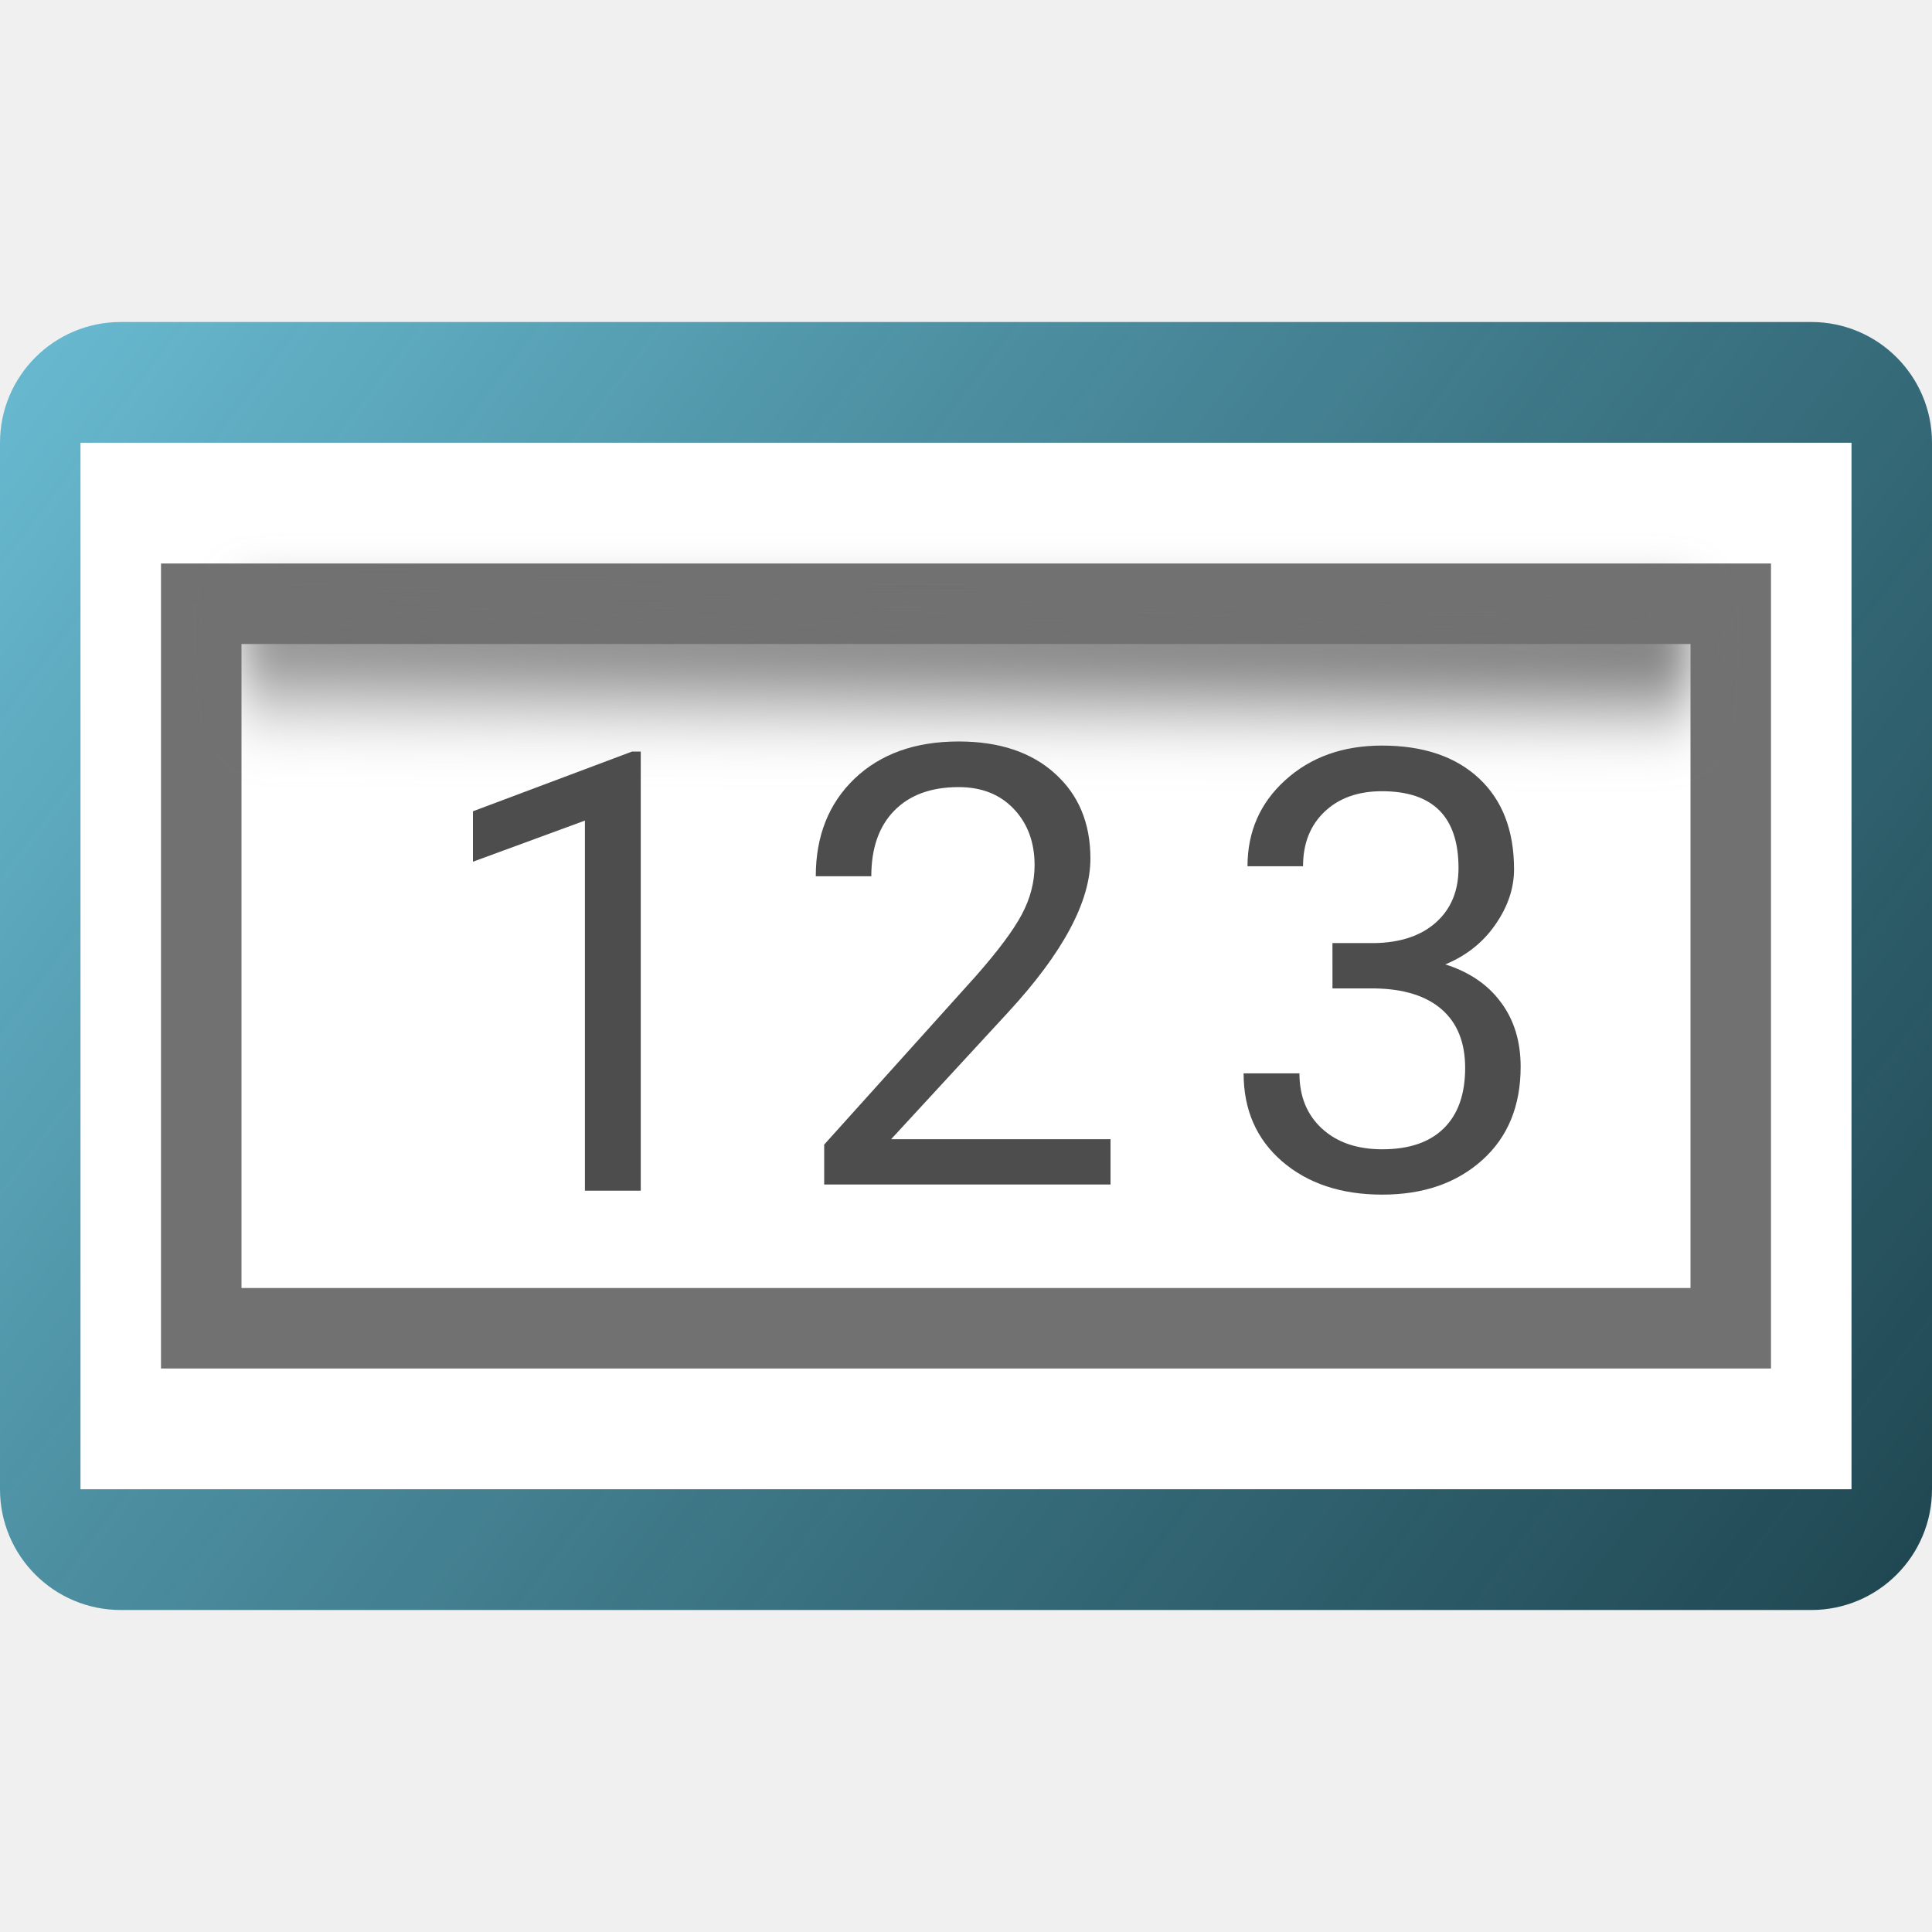
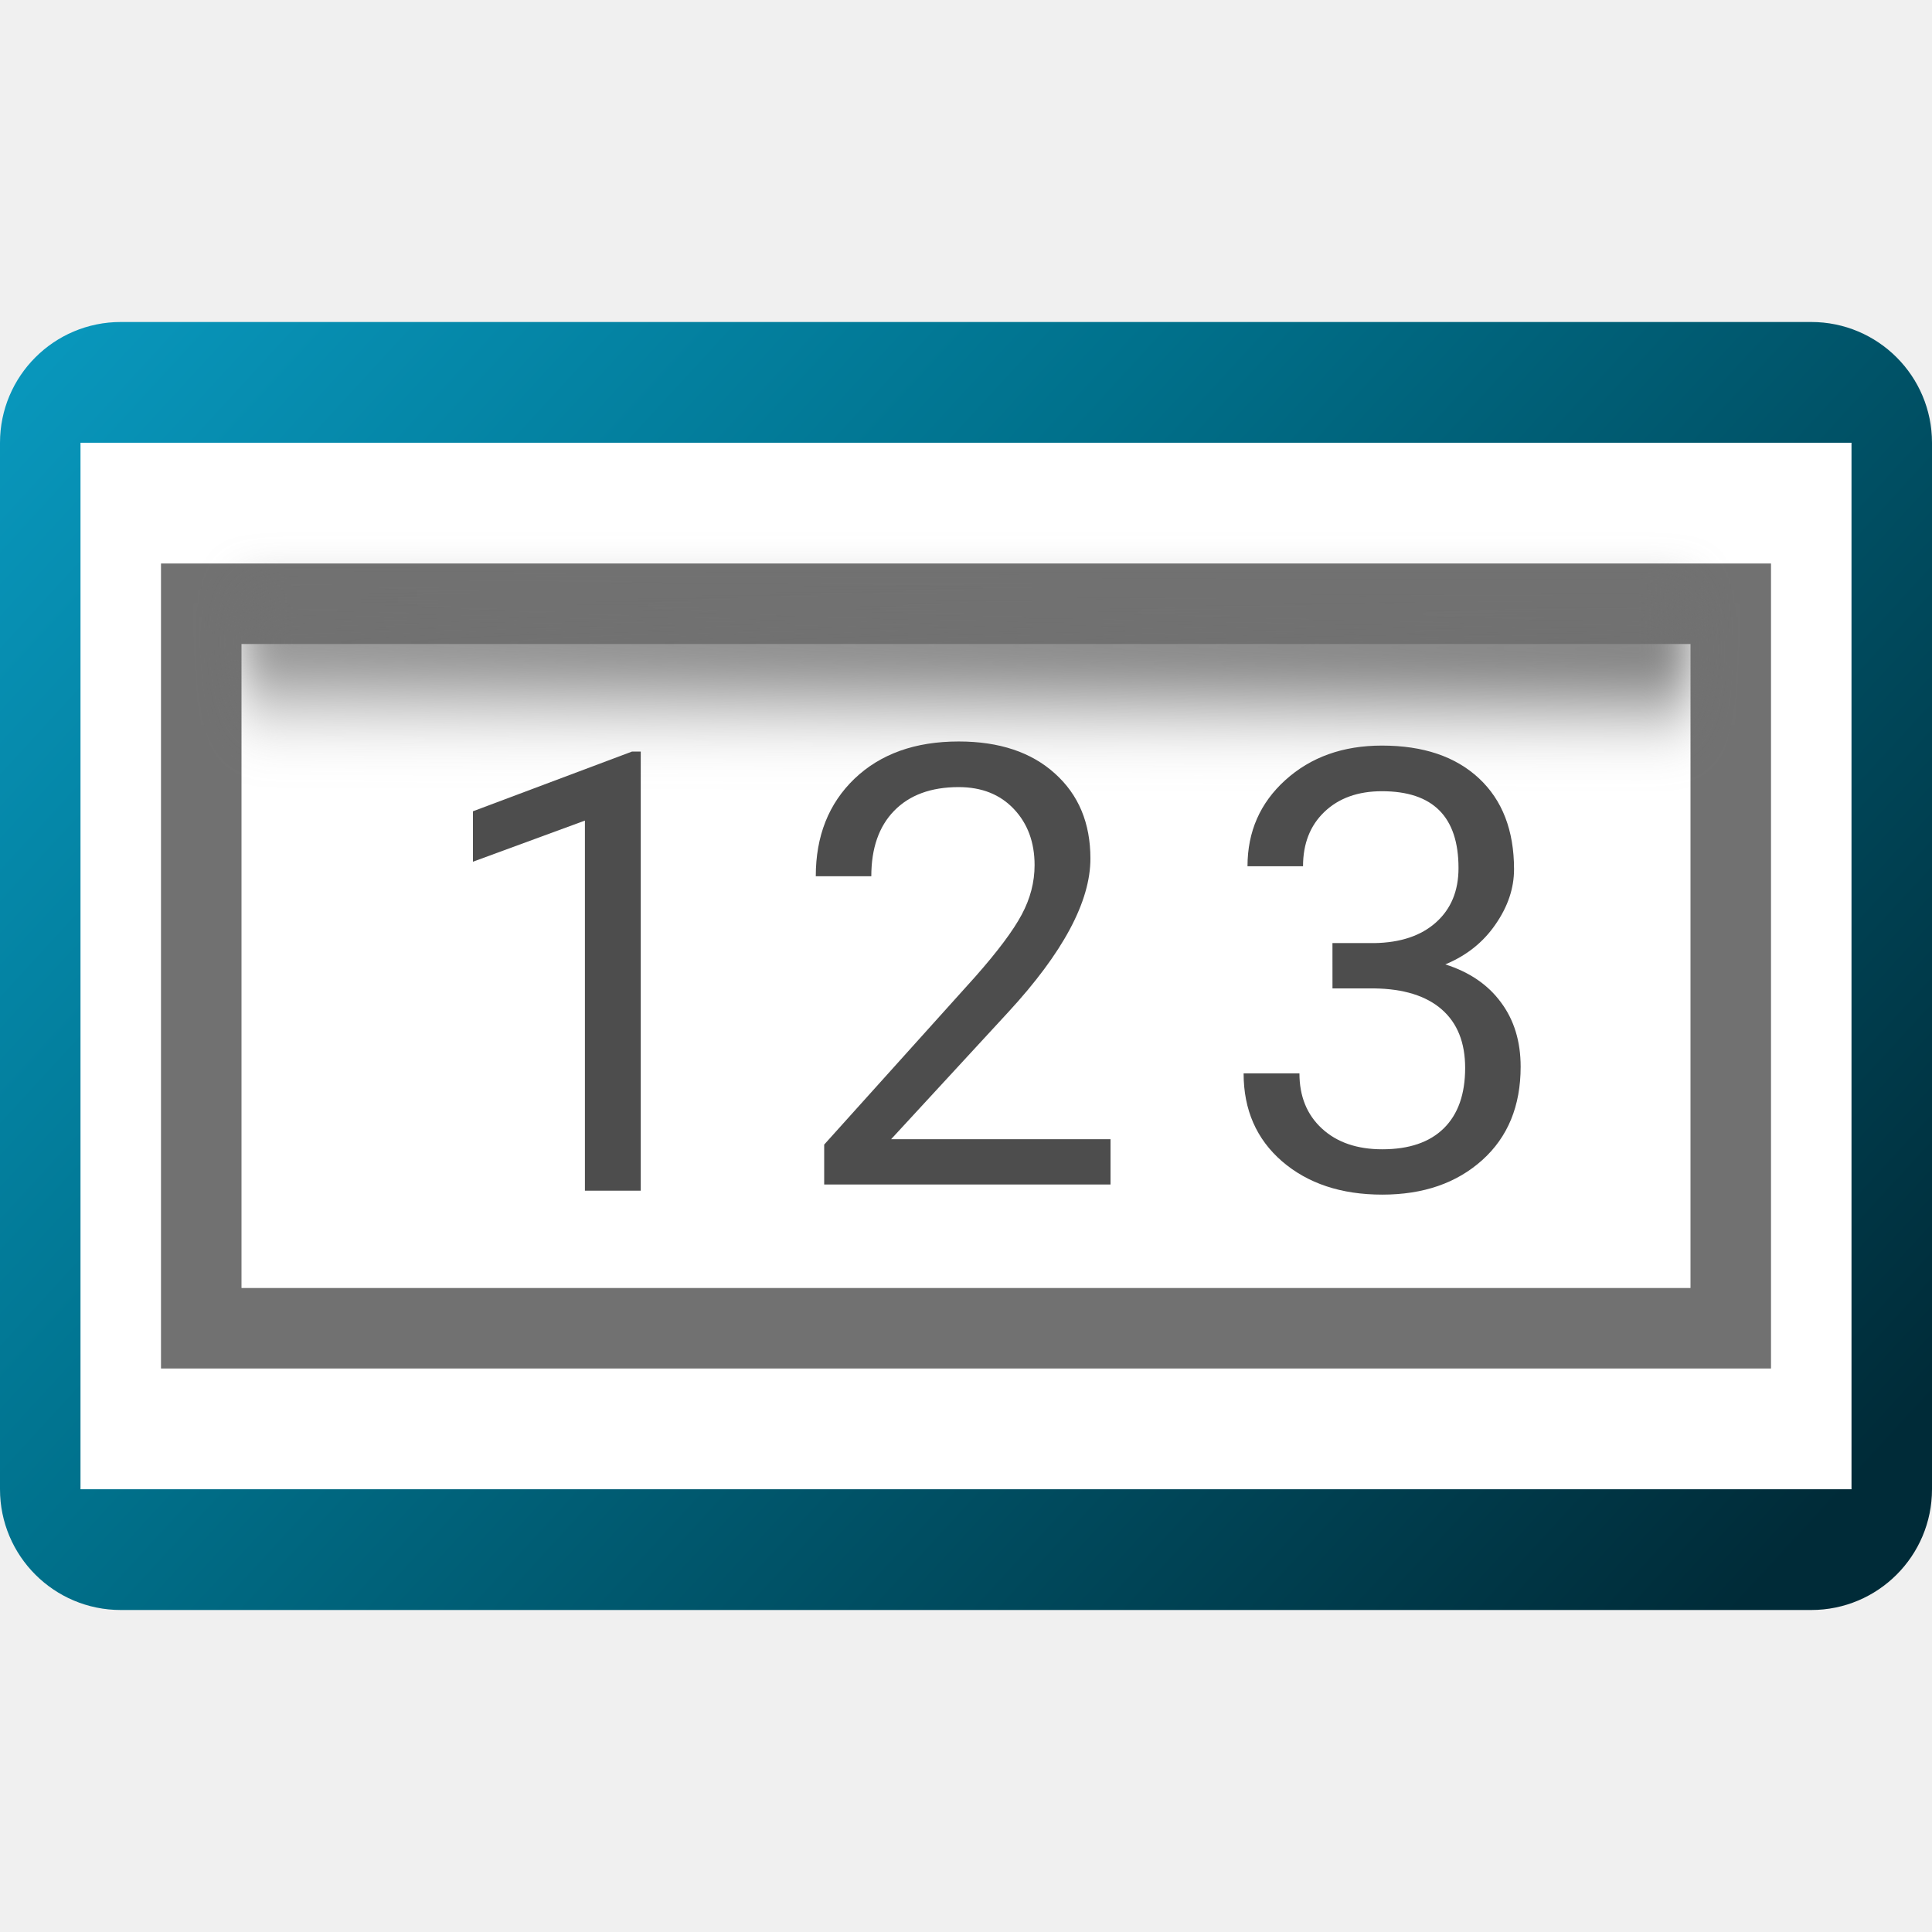
<svg xmlns="http://www.w3.org/2000/svg" height="24" viewBox="0 0 24 24" width="24">
-   <linearGradient id="a" gradientTransform="matrix(1.018573 0 0 .9614583 -.713472 24.4735)" gradientUnits="userSpaceOnUse" x1="3.587" x2="107.145" y1="4.737" y2="79.217">
-     <stop offset="0" stop-color="#6fc5dd" />
-     <stop offset="1" stop-color="#042f3a" stop-opacity=".894" />
+   <linearGradient id="a" gradientTransform="matrix(.2448 0 0 .243125 -11.97029 3.252948)" gradientUnits="userSpaceOnUse" x1=".814" x2="424.715" y1="35.661" y2="422.61">
+     <stop offset="0" stop-color="#8dd8e4" />
+     <stop offset=".044" stop-color="#a8e2f1" />
+     <stop offset=".204" stop-color="#0a9dc4" />
+     <stop offset=".539" stop-color="#00718c" />
+     <stop offset="1" stop-color="#002b38" />
  </linearGradient>
  <filter id="b" color-interpolation-filters="sRGB" height="2.169" width="1.077" x="-.038" y="-.585">
    <feGaussianBlur stdDeviation="1.618" />
  </filter>
  <linearGradient id="c" gradientUnits="userSpaceOnUse" x1="64.822" x2="64.717" y1="17.728" y2="25.233">
    <stop offset="0" stop-color="#717171" />
    <stop offset="1" stop-color="#717171" stop-opacity="0" />
  </linearGradient>
  <g transform="matrix(.25 0 0 .25 0 -8)">
    <rect fill="url(#a)" height="64" rx="6" width="96" y="48" />
    <path d="m4 54h88v52h-88z" fill="#fff" />
    <path d="m8 60h80v40h-80z" fill="#717171" />
    <path d="m12 64h72v32h-72z" fill="#fff" />
    <path d="m12 16.313h110.118v6.633h-110.118z" fill="url(#c)" filter="url(#b)" transform="matrix(.6538462 0 0 .904628 4.153846 47.24294)" />
    <g fill="#4d4d4d" stroke-width="1.113" transform="matrix(.6863789 0 0 .6863789 4.071751 36.07175)">
      <path d="m40.454 80.266h-4.042v-26.793l-8.105 2.977v-3.651l11.517-4.324h.63z" />
      <path d="m74.463 79.819h-20.73v-2.89l10.952-12.169q2.434-2.76 3.346-4.476.934-1.738.934-3.585 0-2.477-1.499-4.064-1.499-1.586-3.998-1.586-2.999 0-4.672 1.717-1.651 1.695-1.651 4.737h-4.02q0-4.368 2.803-7.062 2.825-2.695 7.54-2.695 4.411 0 6.975 2.325 2.564 2.303 2.564 6.15 0 4.672-5.954 11.126l-8.475 9.192h15.885z" />
      <path d="m90.529 62.342h3.02q2.847-.043 4.476-1.499 1.63-1.456 1.63-3.933 0-5.563-5.541-5.563-2.608 0-4.172 1.499-1.543 1.478-1.543 3.933h-4.02q0-3.759 2.738-6.237 2.76-2.499 6.997-2.499 4.476 0 7.019 2.369 2.542 2.369 2.542 6.584 0 2.064-1.347 3.998-1.326 1.934-3.629 2.89 2.608.826 4.02 2.738 1.434 1.912 1.434 4.672 0 4.259-2.781 6.758-2.781 2.499-7.236 2.499-4.455 0-7.258-2.412-2.781-2.412-2.781-6.367h4.042q0 2.499 1.63 3.998 1.63 1.499 4.368 1.499 2.912 0 4.455-1.521 1.543-1.521 1.543-4.368 0-2.76-1.695-4.237-1.695-1.478-4.889-1.521h-3.02z" />
    </g>
  </g>
</svg>
